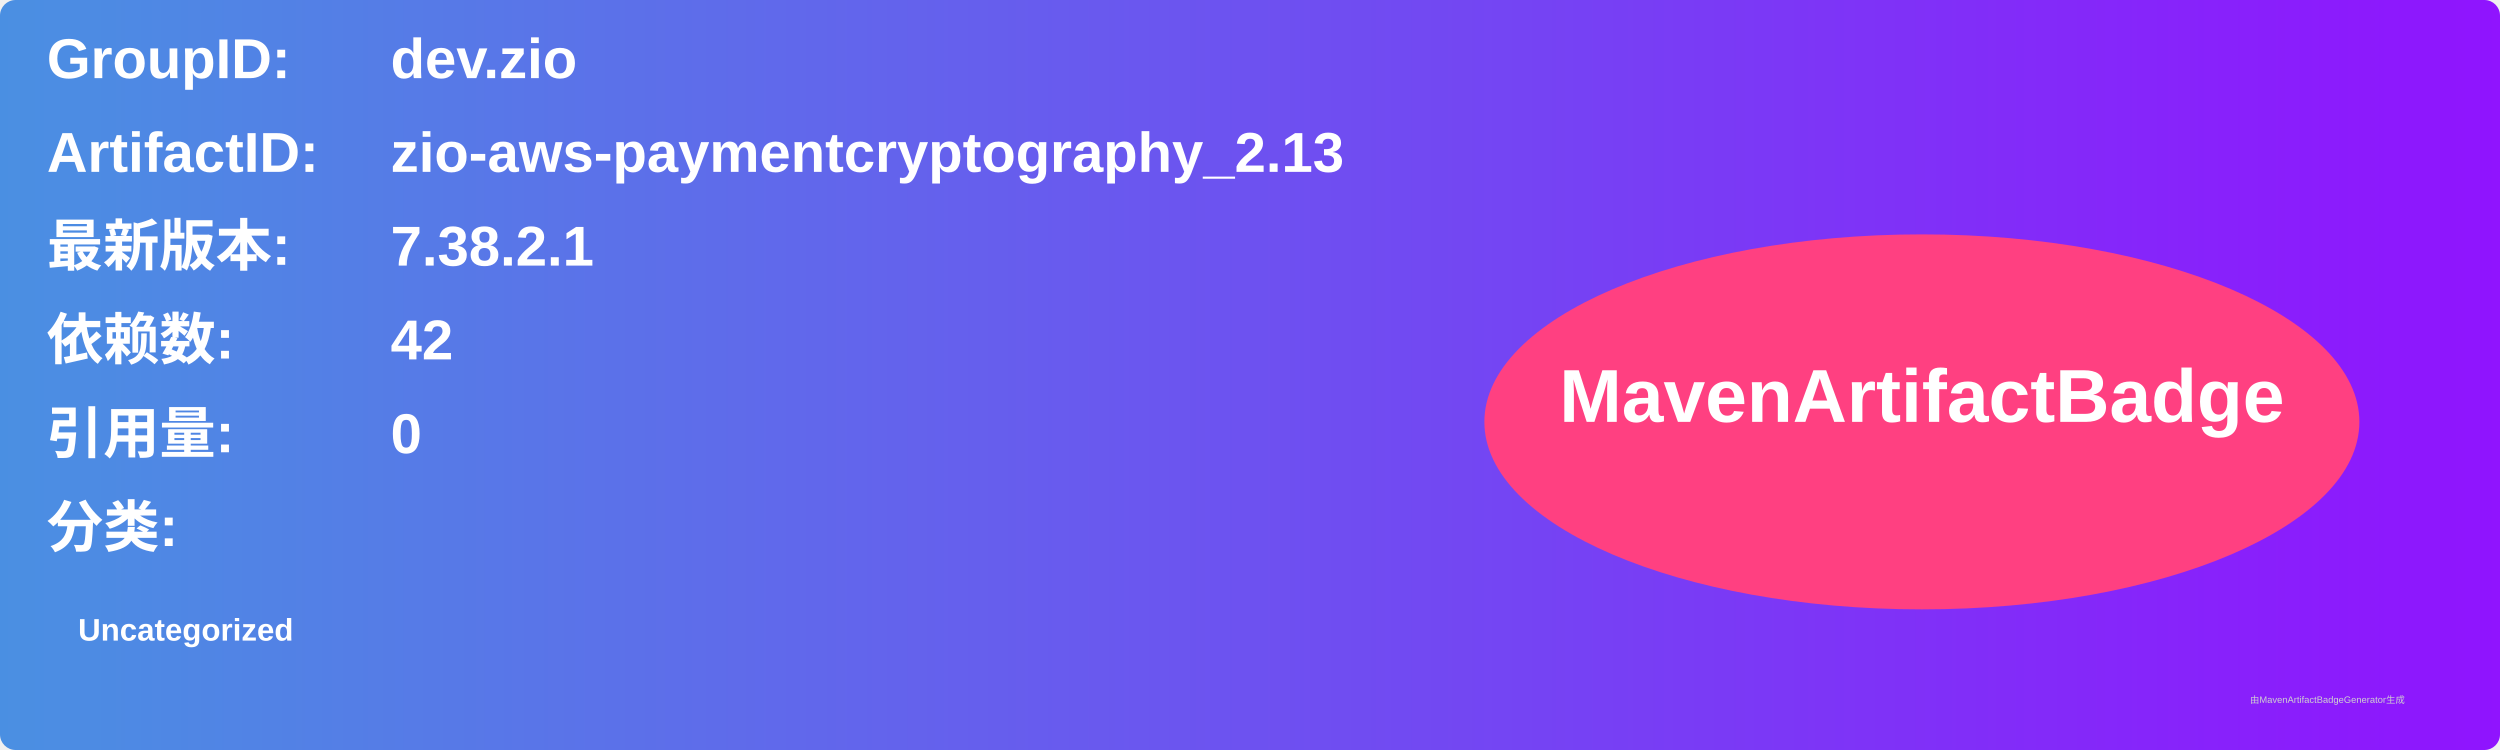
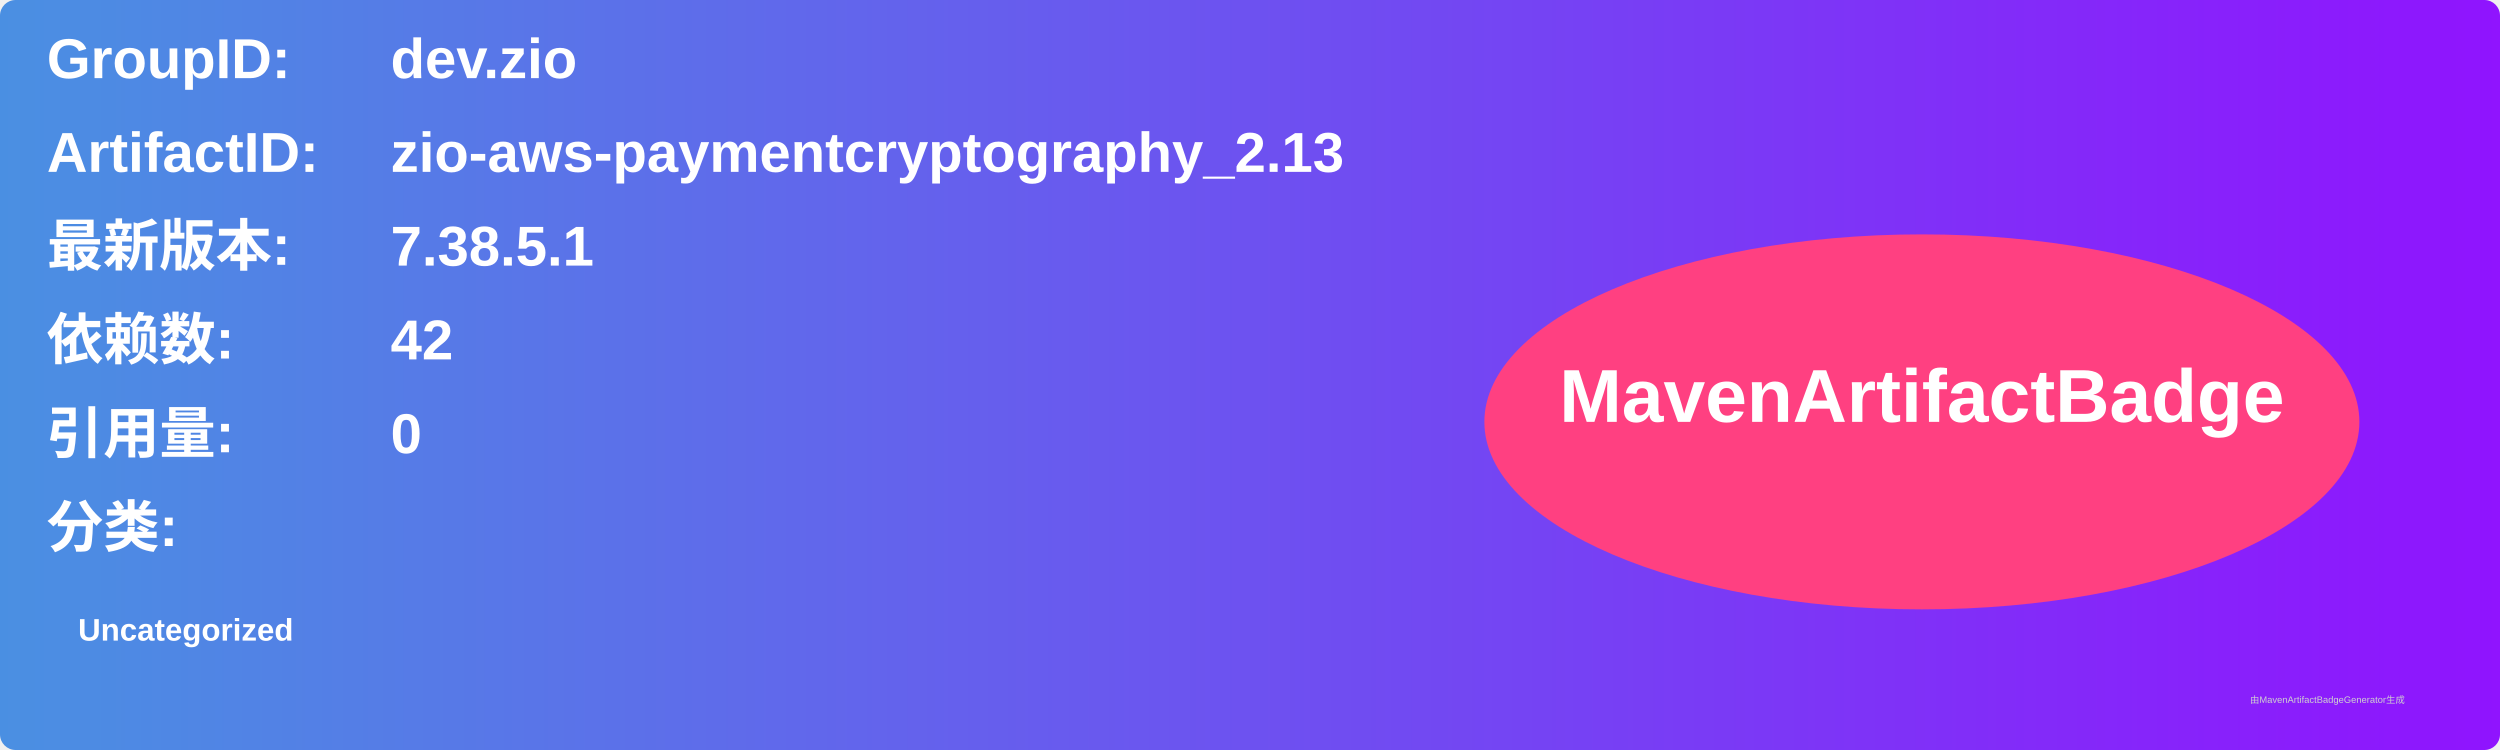
<svg xmlns="http://www.w3.org/2000/svg" width="800" height="240" viewBox="0 0 800 240">
  <linearGradient id="grad" x1="0%" y1="0%" x2="100%" y2="0%">
    <stop offset="0%" stop-color="#4a90e2" />
    <stop offset="100%" stop-color="#9013fe" />
  </linearGradient>
  <rect width="100%" height="100%" rx="5" ry="5" fill="url(#grad)" />
  <g transform="translate(15, 15)">
    <text x="0" y="10" font-family="Arial" font-size="18" fill="white" font-weight="bold" width="260">GroupID:</text>
    <text x="110" y="10" font-family="Arial" font-size="18" fill="white" font-weight="bold" width="460">dev.zio</text>
    <text x="0" y="40" font-family="Arial" font-size="18" fill="white" font-weight="bold" width="260">ArtifactID:</text>
    <text x="110" y="40" font-family="Arial" font-size="18" fill="white" font-weight="bold" width="460">zio-aws-paymentcryptography_2.13</text>
    <text x="0" y="70" font-family="Arial" font-size="18" fill="white" font-weight="bold">最新版本:</text>
    <text x="110" y="70" font-family="Arial" font-size="18" fill="white" font-weight="bold">
-       <tspan font-weight="bold">7.38.2.1</tspan>
+       <tspan font-weight="bold">7.38.5.1</tspan>
    </text>
    <text x="0" y="100" font-family="Arial" font-size="18" fill="white" font-weight="bold">依赖数: </text>
    <text x="110" y="100" font-family="Arial" font-size="18" fill="white">
      <tspan font-weight="bold">42</tspan>
    </text>
    <text x="0" y="130" font-family="Arial" font-size="18" fill="white" font-weight="bold">引用量: </text>
    <text x="110" y="130" font-family="Arial" font-size="18" fill="white">
      <tspan font-weight="bold">0</tspan>
    </text>
    <text x="0" y="160" font-family="Arial" font-size="18" fill="white" font-weight="bold">分类:</text>
    <text x="10" y="190" font-family="Arial" font-size="10" fill="white">
      <tspan font-weight="bold">Uncategorized</tspan>
    </text>
    <ellipse cx="600" cy="120" rx="140" ry="60" fill="#ff4081" />
    <text x="600" y="120" text-anchor="middle" font-family="Arial" font-size="24" fill="white" font-weight="bold">MavenArtifactBadge</text>
  </g>
  <text x="720" y="225" font-family="Arial" font-size="3" fill="#d0d0d0">由MavenArtifactBadgeGenerator生成</text>
</svg>
